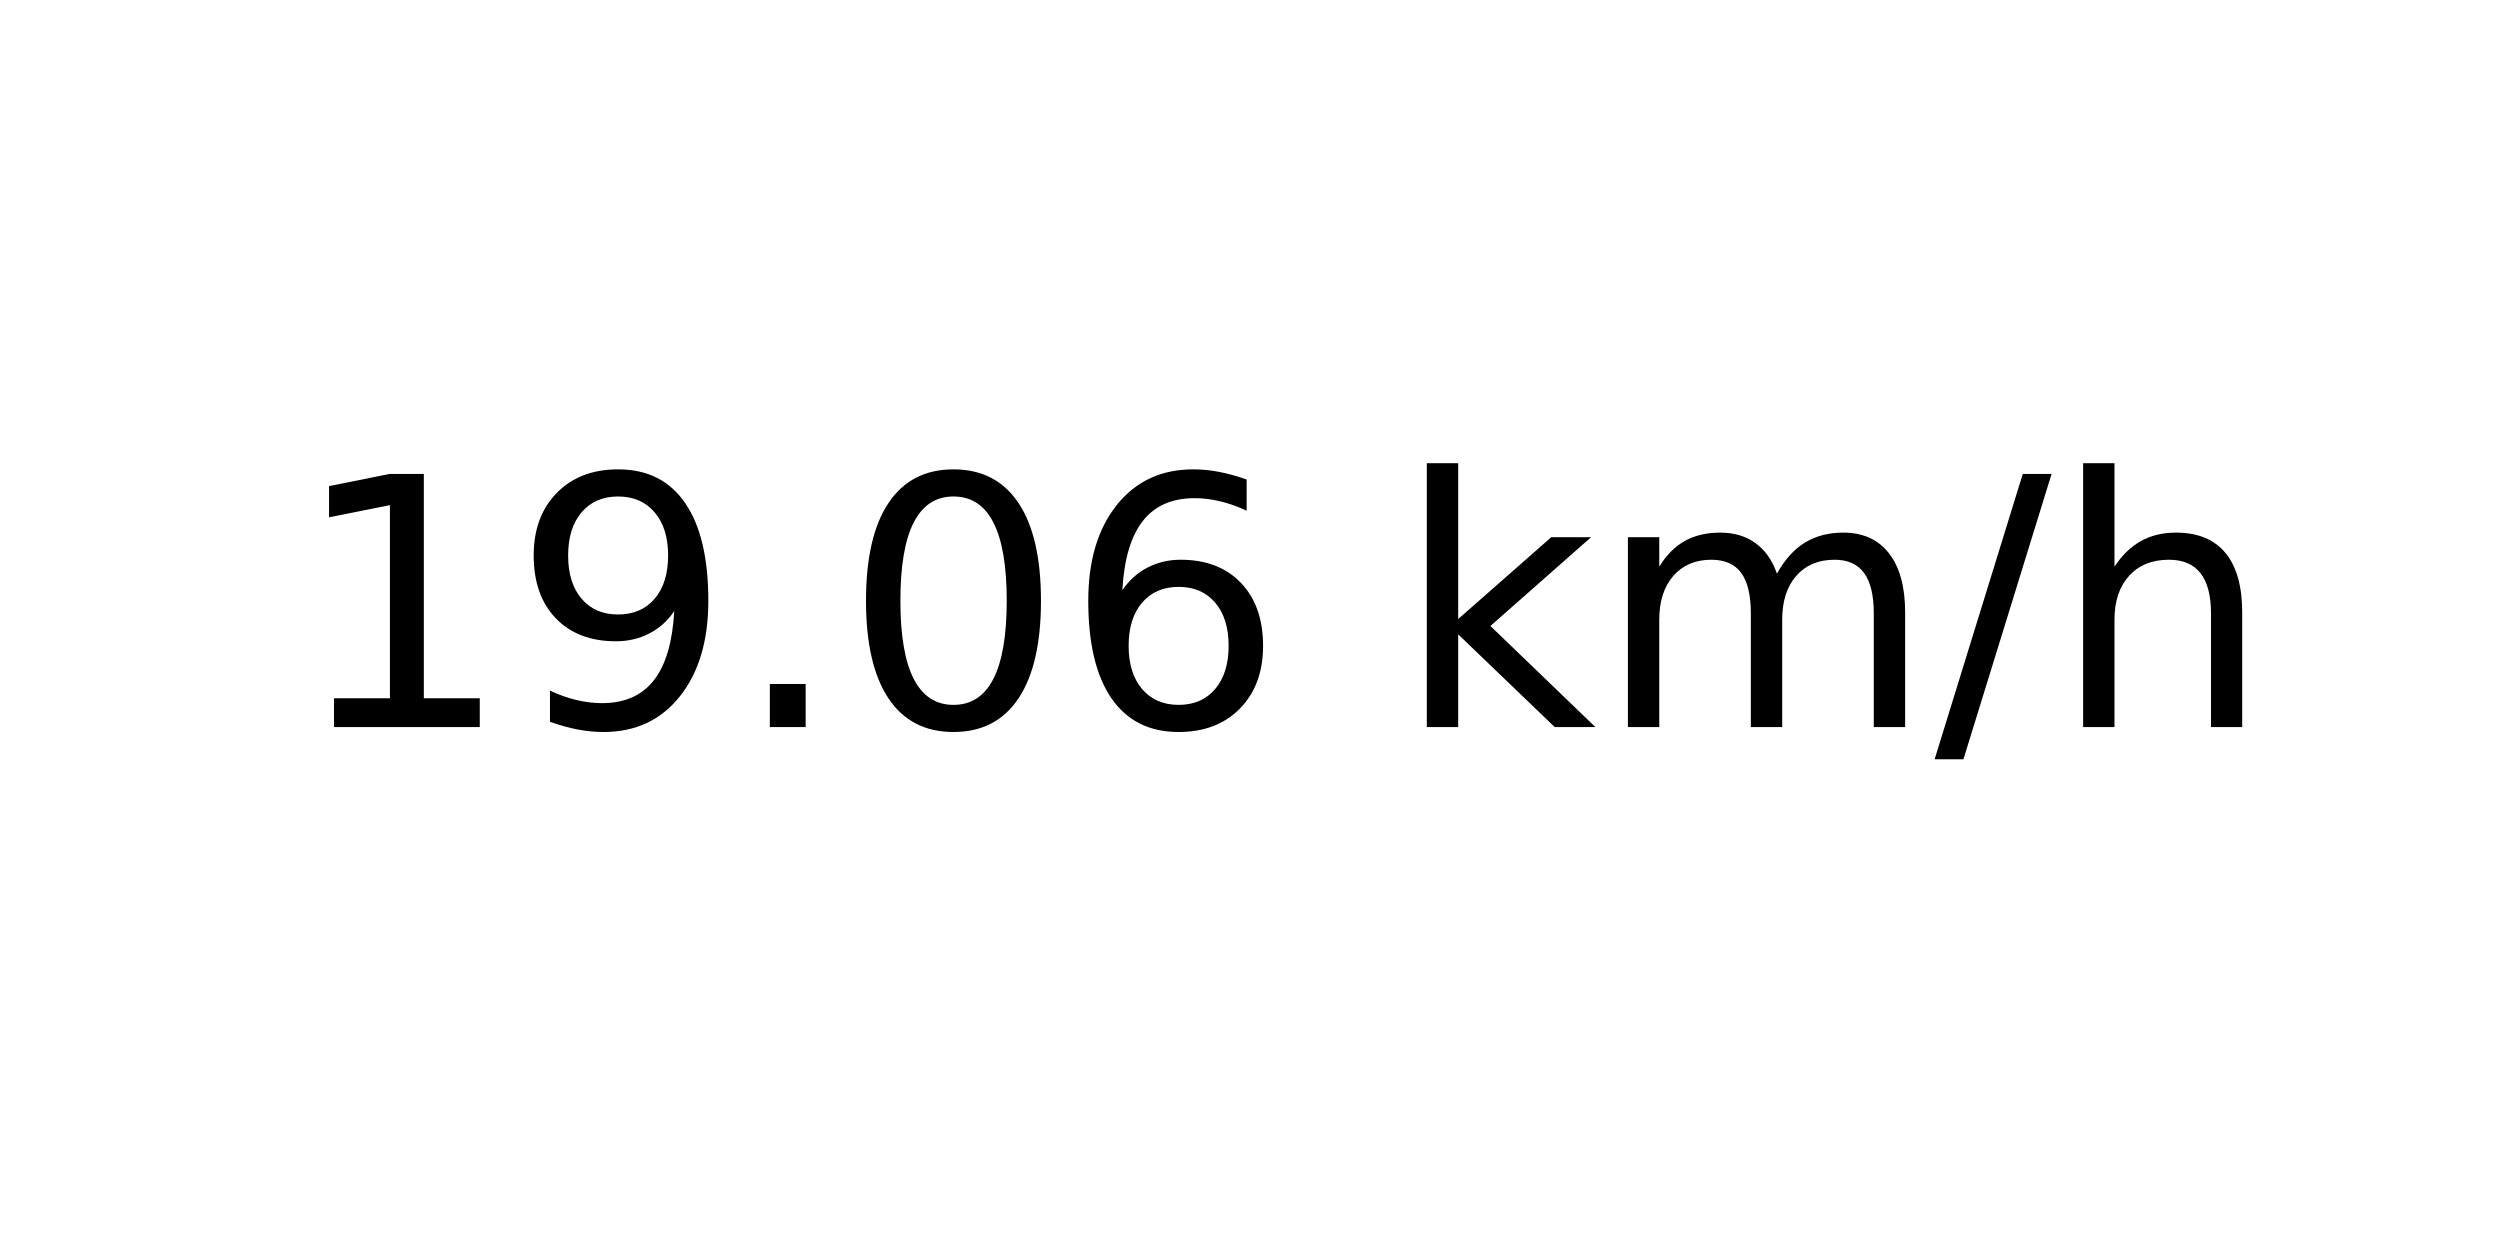
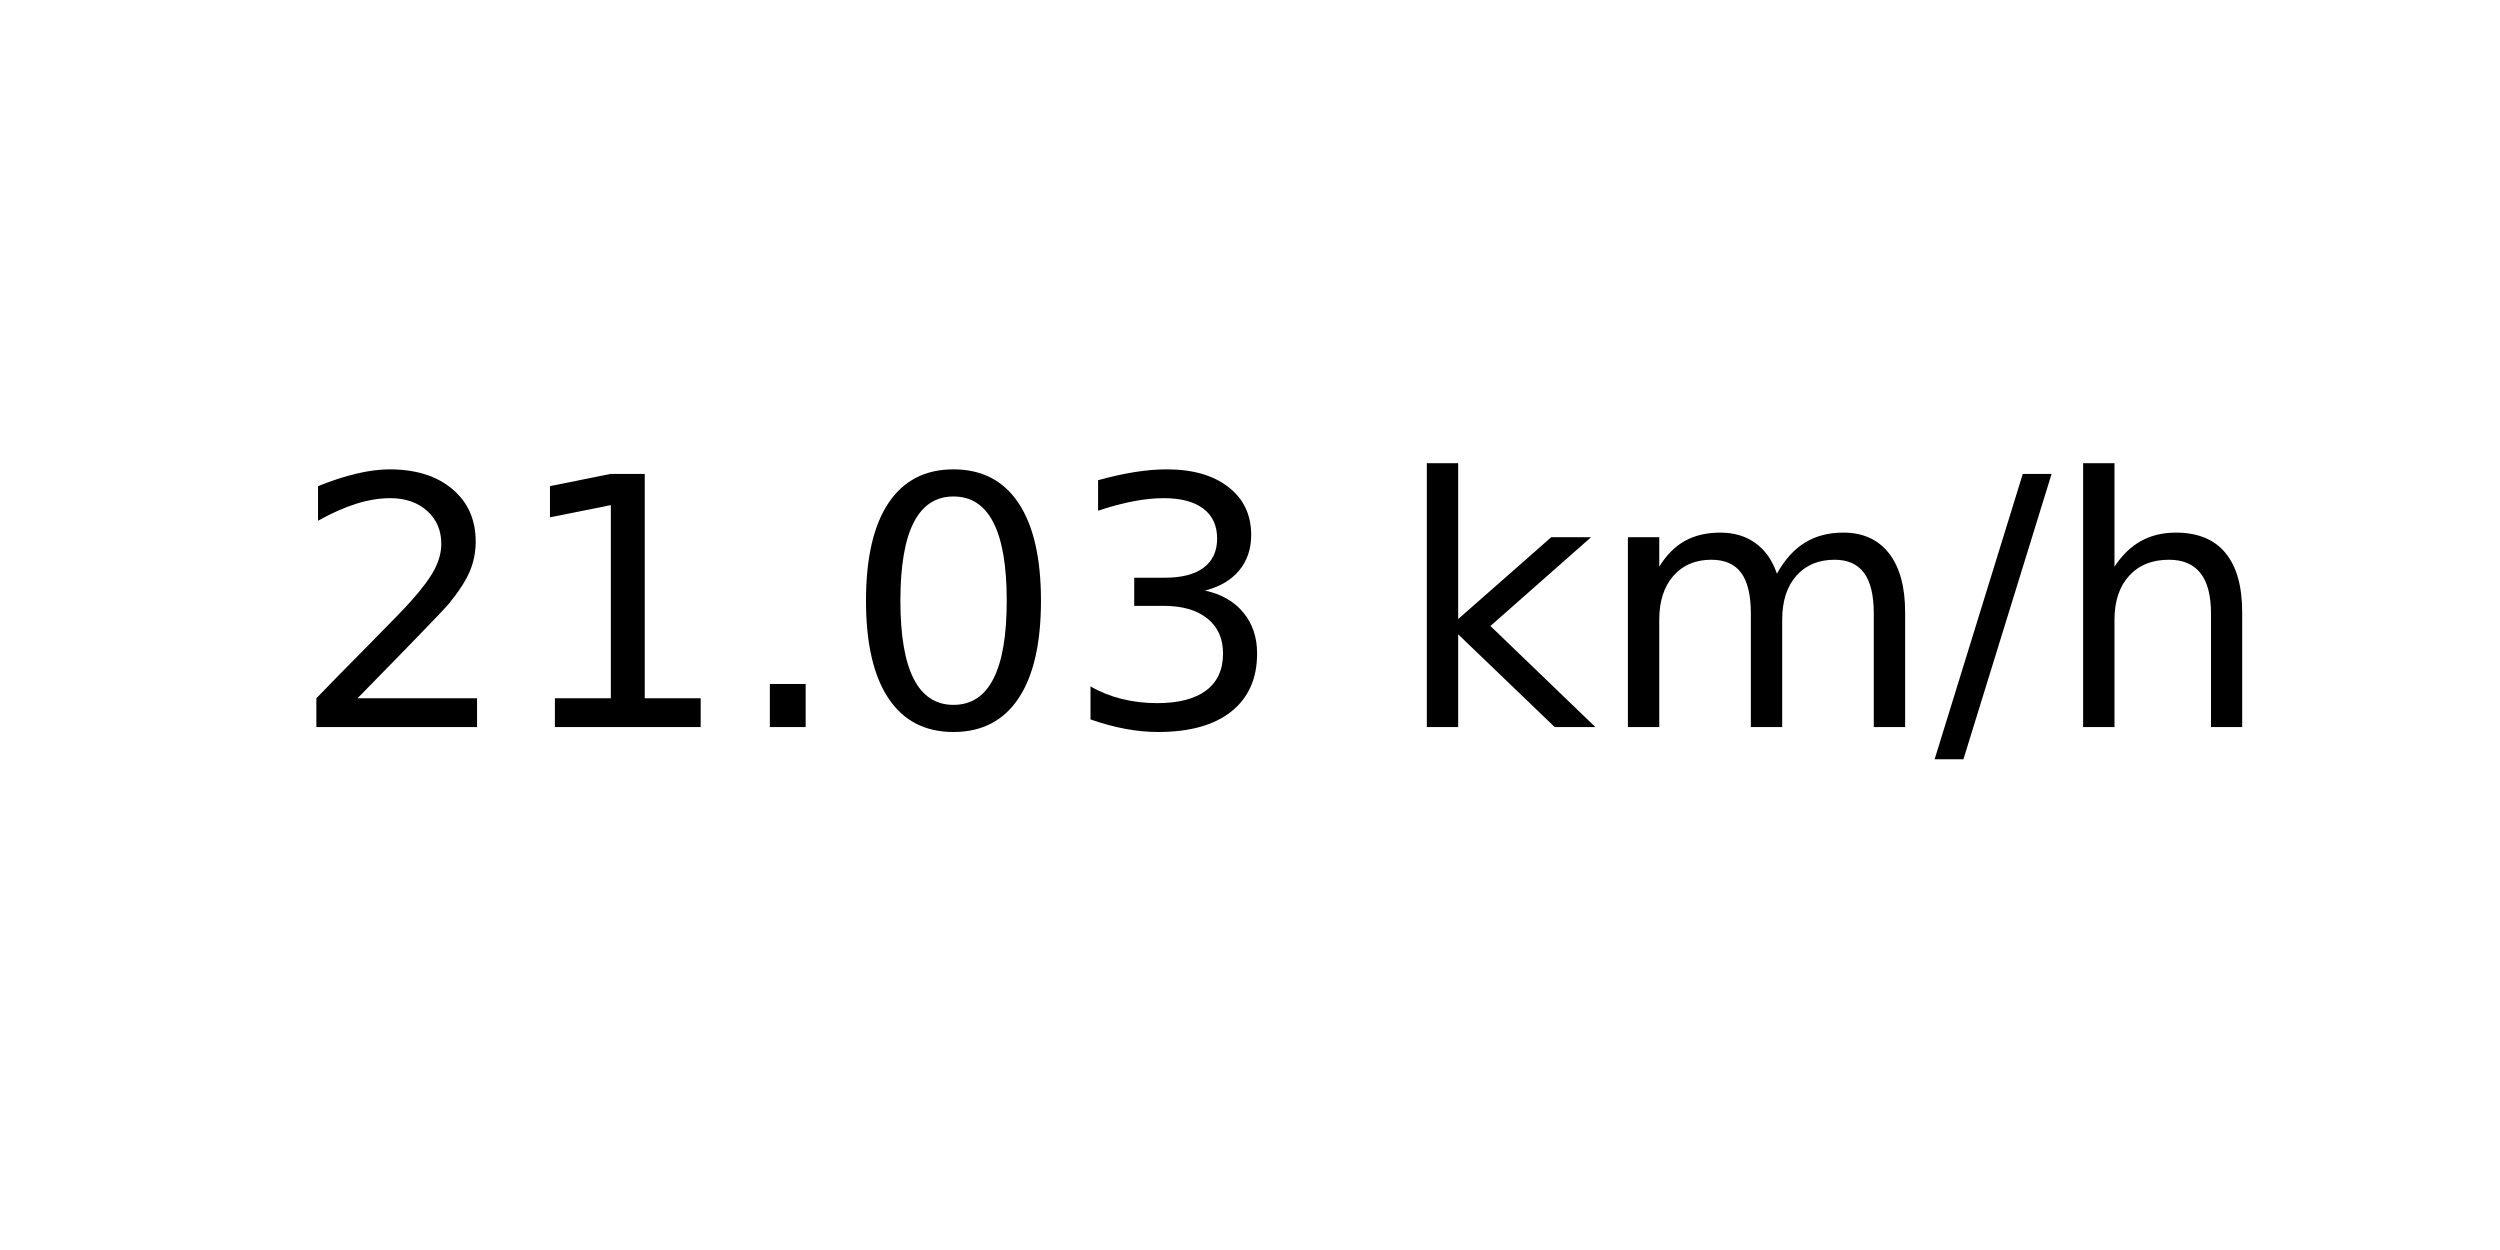
<svg xmlns="http://www.w3.org/2000/svg" xmlns:xlink="http://www.w3.org/1999/xlink" width="72pt" height="36pt" viewBox="0 0 72 36" version="1.1">
  <defs>
    <style type="text/css">*{stroke-linejoin: round; stroke-linecap: butt}</style>
  </defs>
  <g id="figure_1">
    <g id="axes_1">
      <g id="text_1">
        <g transform="translate(8.378125 20.93937) scale(0.1 -0.1)">
          <defs>
+             <path id="DejaVuSans-32" d="M 1228 531  L 3431 531  L 3431 0  L 469 0  L 469 531  Q 828 903 1448 1529  Q 2069 2156 2228 2338  Q 2531 2678 2651 2914  Q 2772 3150 2772 3378  Q 2772 3750 2511 3984  Q 2250 4219 1831 4219  Q 1534 4219 1204 4116  Q 875 4013 500 3803  L 500 4441  Q 881 4594 1212 4672  Q 1544 4750 1819 4750  Q 2544 4750 2975 4387  Q 3406 4025 3406 3419  Q 3406 3131 3298 2873  Q 3191 2616 2906 2266  Q 2828 2175 2409 1742  Q 1991 1309 1228 531  z " transform="scale(0.015625)" />
            <path id="DejaVuSans-31" d="M 794 531  L 1825 531  L 1825 4091  L 703 3866  L 703 4441  L 1819 4666  L 2450 4666  L 2450 531  L 3481 531  L 3481 0  L 794 0  L 794 531  z " transform="scale(0.015625)" />
-             <path id="DejaVuSans-39" d="M 703 97  L 703 672  Q 941 559 1184 500  Q 1428 441 1663 441  Q 2288 441 2617 861  Q 2947 1281 2994 2138  Q 2813 1869 2534 1725  Q 2256 1581 1919 1581  Q 1219 1581 811 2004  Q 403 2428 403 3163  Q 403 3881 828 4315  Q 1253 4750 1959 4750  Q 2769 4750 3195 4129  Q 3622 3509 3622 2328  Q 3622 1225 3098 567  Q 2575 -91 1691 -91  Q 1453 -91 1209 -44  Q 966 3 703 97  z M 1959 2075  Q 2384 2075 2632 2365  Q 2881 2656 2881 3163  Q 2881 3666 2632 3958  Q 2384 4250 1959 4250  Q 1534 4250 1286 3958  Q 1038 3666 1038 3163  Q 1038 2656 1286 2365  Q 1534 2075 1959 2075  z " transform="scale(0.015625)" />
            <path id="DejaVuSans-2e" d="M 684 794  L 1344 794  L 1344 0  L 684 0  L 684 794  z " transform="scale(0.015625)" />
            <path id="DejaVuSans-30" d="M 2034 4250  Q 1547 4250 1301 3770  Q 1056 3291 1056 2328  Q 1056 1369 1301 889  Q 1547 409 2034 409  Q 2525 409 2770 889  Q 3016 1369 3016 2328  Q 3016 3291 2770 3770  Q 2525 4250 2034 4250  z M 2034 4750  Q 2819 4750 3233 4129  Q 3647 3509 3647 2328  Q 3647 1150 3233 529  Q 2819 -91 2034 -91  Q 1250 -91 836 529  Q 422 1150 422 2328  Q 422 3509 836 4129  Q 1250 4750 2034 4750  z " transform="scale(0.015625)" />
-             <path id="DejaVuSans-36" d="M 2113 2584  Q 1688 2584 1439 2293  Q 1191 2003 1191 1497  Q 1191 994 1439 701  Q 1688 409 2113 409  Q 2538 409 2786 701  Q 3034 994 3034 1497  Q 3034 2003 2786 2293  Q 2538 2584 2113 2584  z M 3366 4563  L 3366 3988  Q 3128 4100 2886 4159  Q 2644 4219 2406 4219  Q 1781 4219 1451 3797  Q 1122 3375 1075 2522  Q 1259 2794 1537 2939  Q 1816 3084 2150 3084  Q 2853 3084 3261 2657  Q 3669 2231 3669 1497  Q 3669 778 3244 343  Q 2819 -91 2113 -91  Q 1303 -91 875 529  Q 447 1150 447 2328  Q 447 3434 972 4092  Q 1497 4750 2381 4750  Q 2619 4750 2861 4703  Q 3103 4656 3366 4563  z " transform="scale(0.015625)" />
+             <path id="DejaVuSans-33" d="M 2597 2516  Q 3050 2419 3304 2112  Q 3559 1806 3559 1356  Q 3559 666 3084 287  Q 2609 -91 1734 -91  Q 1441 -91 1130 -33  Q 819 25 488 141  L 488 750  Q 750 597 1062 519  Q 1375 441 1716 441  Q 2309 441 2620 675  Q 2931 909 2931 1356  Q 2931 1769 2642 2001  Q 2353 2234 1838 2234  L 1294 2234  L 1294 2753  L 1863 2753  Q 2328 2753 2575 2939  Q 2822 3125 2822 3475  Q 2822 3834 2567 4026  Q 2313 4219 1838 4219  Q 1578 4219 1281 4162  Q 984 4106 628 3988  L 628 4550  Q 988 4650 1302 4700  Q 1616 4750 1894 4750  Q 2613 4750 3031 4423  Q 3450 4097 3450 3541  Q 3450 3153 3228 2886  Q 3006 2619 2597 2516  z " transform="scale(0.015625)" />
            <path id="DejaVuSans-20" transform="scale(0.015625)" />
            <path id="DejaVuSans-6b" d="M 581 4863  L 1159 4863  L 1159 1991  L 2875 3500  L 3609 3500  L 1753 1863  L 3688 0  L 2938 0  L 1159 1709  L 1159 0  L 581 0  L 581 4863  z " transform="scale(0.015625)" />
            <path id="DejaVuSans-6d" d="M 3328 2828  Q 3544 3216 3844 3400  Q 4144 3584 4550 3584  Q 5097 3584 5394 3201  Q 5691 2819 5691 2113  L 5691 0  L 5113 0  L 5113 2094  Q 5113 2597 4934 2840  Q 4756 3084 4391 3084  Q 3944 3084 3684 2787  Q 3425 2491 3425 1978  L 3425 0  L 2847 0  L 2847 2094  Q 2847 2600 2669 2842  Q 2491 3084 2119 3084  Q 1678 3084 1418 2786  Q 1159 2488 1159 1978  L 1159 0  L 581 0  L 581 3500  L 1159 3500  L 1159 2956  Q 1356 3278 1631 3431  Q 1906 3584 2284 3584  Q 2666 3584 2933 3390  Q 3200 3197 3328 2828  z " transform="scale(0.015625)" />
            <path id="DejaVuSans-2f" d="M 1625 4666  L 2156 4666  L 531 -594  L 0 -594  L 1625 4666  z " transform="scale(0.015625)" />
            <path id="DejaVuSans-68" d="M 3513 2113  L 3513 0  L 2938 0  L 2938 2094  Q 2938 2591 2744 2837  Q 2550 3084 2163 3084  Q 1697 3084 1428 2787  Q 1159 2491 1159 1978  L 1159 0  L 581 0  L 581 4863  L 1159 4863  L 1159 2956  Q 1366 3272 1645 3428  Q 1925 3584 2291 3584  Q 2894 3584 3203 3211  Q 3513 2838 3513 2113  z " transform="scale(0.015625)" />
          </defs>
-           <use xlink:href="#DejaVuSans-31" />
-           <use xlink:href="#DejaVuSans-39" x="63.623" />
+           <use xlink:href="#DejaVuSans-32" />
+           <use xlink:href="#DejaVuSans-31" x="63.623" />
          <use xlink:href="#DejaVuSans-2e" x="127.246" />
          <use xlink:href="#DejaVuSans-30" x="159.033" />
-           <use xlink:href="#DejaVuSans-36" x="222.656" />
+           <use xlink:href="#DejaVuSans-33" x="222.656" />
          <use xlink:href="#DejaVuSans-20" x="286.279" />
          <use xlink:href="#DejaVuSans-6b" x="318.066" />
          <use xlink:href="#DejaVuSans-6d" x="375.977" />
          <use xlink:href="#DejaVuSans-2f" x="473.389" />
          <use xlink:href="#DejaVuSans-68" x="507.08" />
        </g>
      </g>
    </g>
  </g>
</svg>
